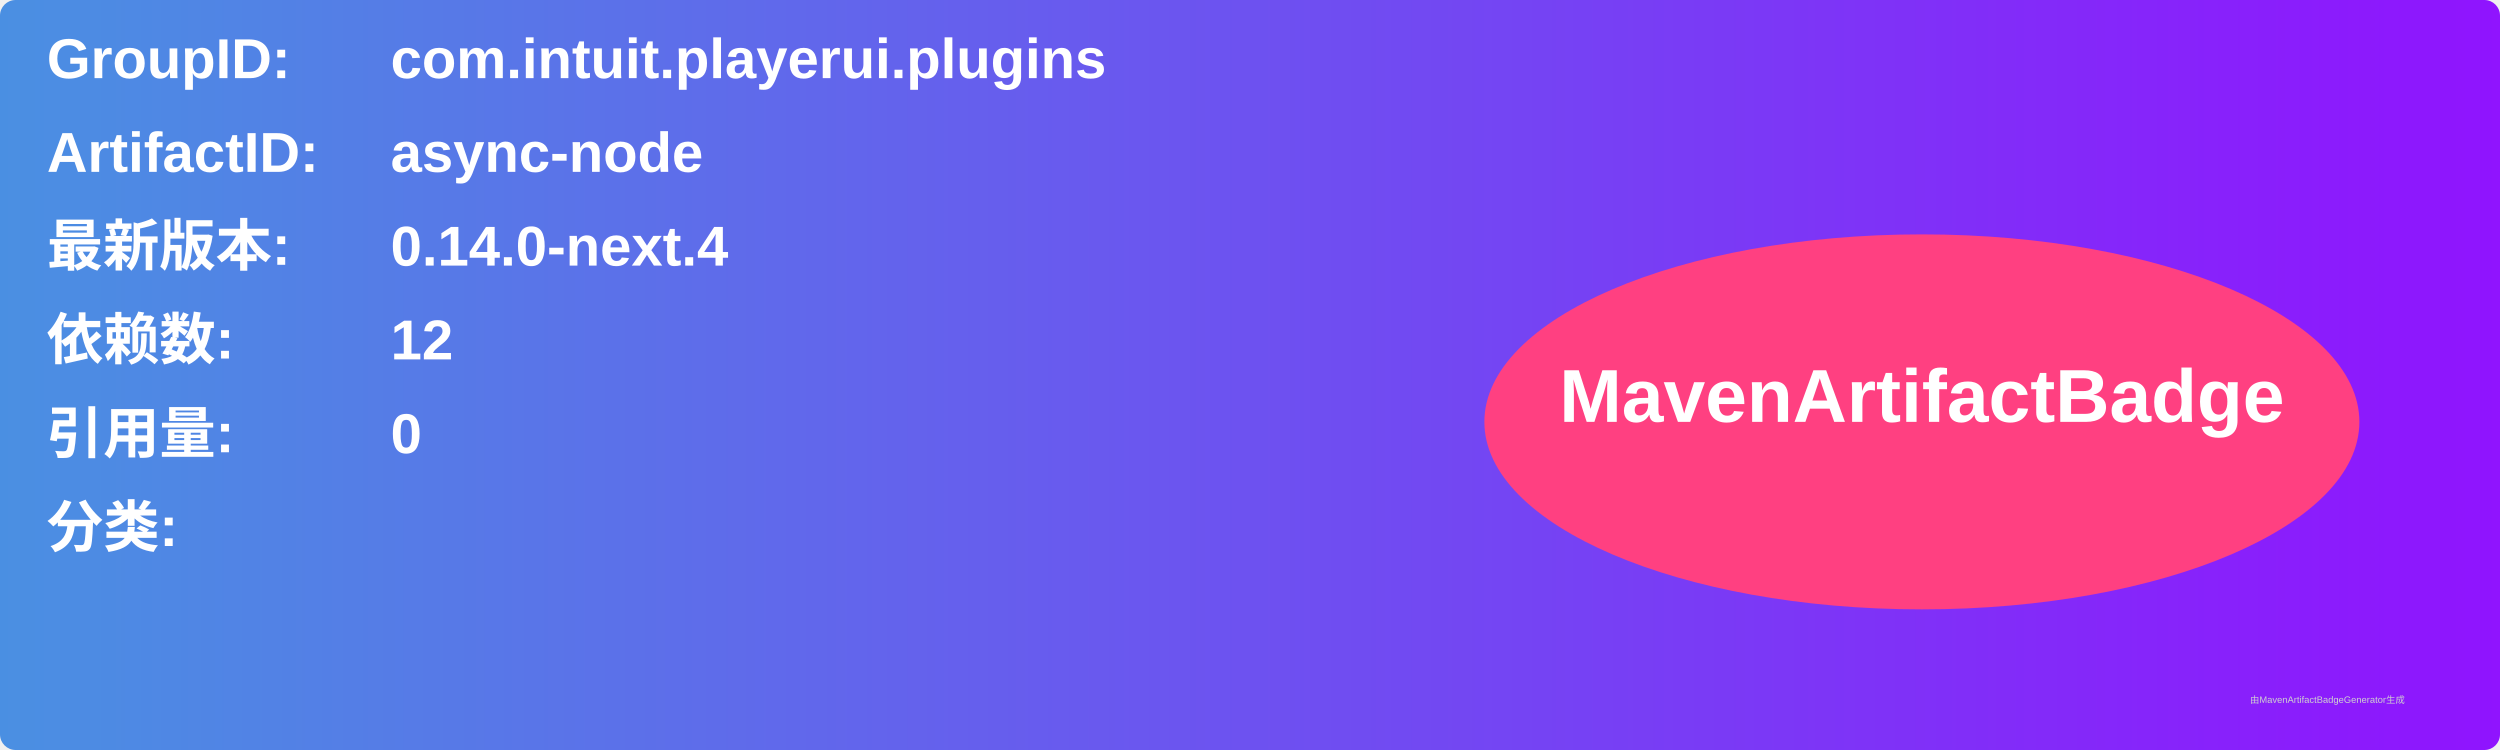
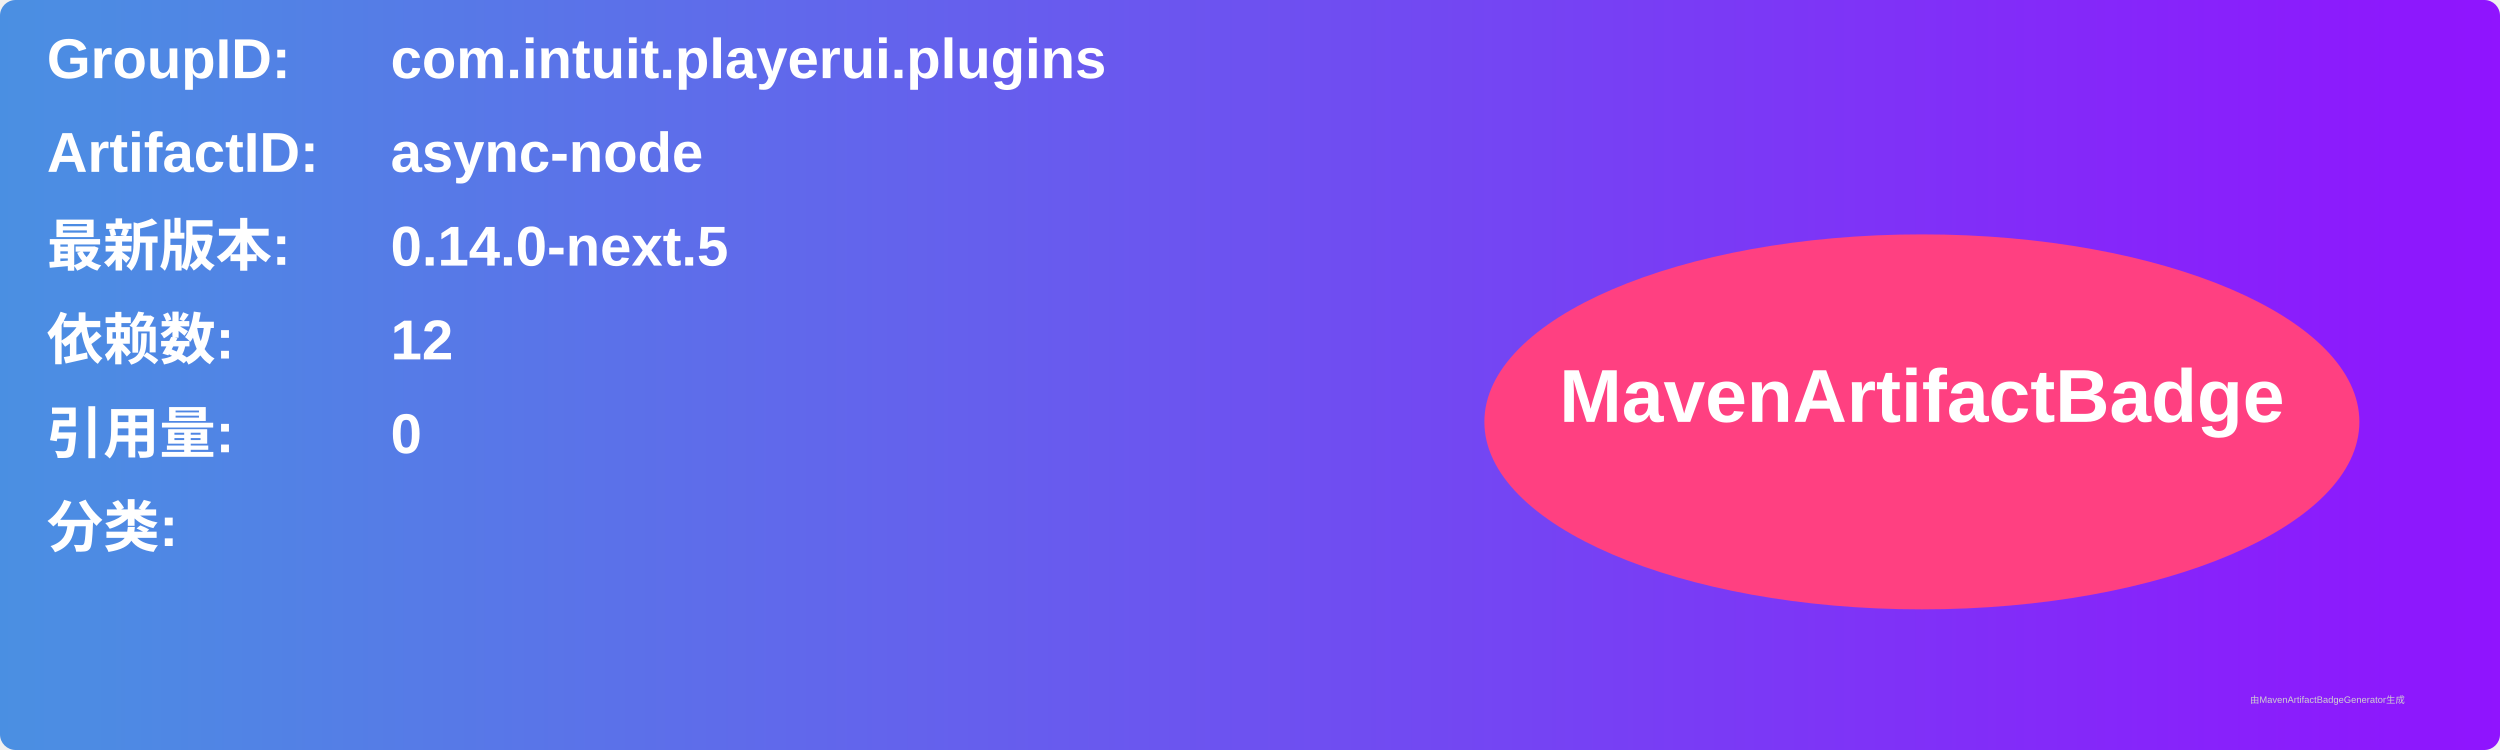
<svg xmlns="http://www.w3.org/2000/svg" width="800" height="240" viewBox="0 0 800 240">
  <linearGradient id="grad" x1="0%" y1="0%" x2="100%" y2="0%">
    <stop offset="0%" stop-color="#4a90e2" />
    <stop offset="100%" stop-color="#9013fe" />
  </linearGradient>
  <rect width="100%" height="100%" rx="5" ry="5" fill="url(#grad)" />
  <g transform="translate(15, 15)">
    <text x="0" y="10" font-family="Arial" font-size="18" fill="white" font-weight="bold" width="260">GroupID:</text>
    <text x="110" y="10" font-family="Arial" font-size="18" fill="white" font-weight="bold" width="460">com.intuit.playerui.plugins</text>
    <text x="0" y="40" font-family="Arial" font-size="18" fill="white" font-weight="bold" width="260">ArtifactID:</text>
    <text x="110" y="40" font-family="Arial" font-size="18" fill="white" font-weight="bold" width="460">async-node</text>
    <text x="0" y="70" font-family="Arial" font-size="18" fill="white" font-weight="bold">最新版本:</text>
    <text x="110" y="70" font-family="Arial" font-size="18" fill="white" font-weight="bold">
-       <tspan font-weight="bold">0.14.0-next.4</tspan>
+       <tspan font-weight="bold">0.14.0-next.5</tspan>
    </text>
    <text x="0" y="100" font-family="Arial" font-size="18" fill="white" font-weight="bold">依赖数: </text>
    <text x="110" y="100" font-family="Arial" font-size="18" fill="white">
      <tspan font-weight="bold">12</tspan>
    </text>
    <text x="0" y="130" font-family="Arial" font-size="18" fill="white" font-weight="bold">引用量: </text>
    <text x="110" y="130" font-family="Arial" font-size="18" fill="white">
      <tspan font-weight="bold">0</tspan>
    </text>
    <text x="0" y="160" font-family="Arial" font-size="18" fill="white" font-weight="bold">分类:</text>
    <text x="10" y="190" font-family="Arial" font-size="10" fill="white">
      <tspan font-weight="bold" />
    </text>
    <ellipse cx="600" cy="120" rx="140" ry="60" fill="#ff4081" />
    <text x="600" y="120" text-anchor="middle" font-family="Arial" font-size="24" fill="white" font-weight="bold">MavenArtifactBadge</text>
  </g>
  <text x="720" y="225" font-family="Arial" font-size="3" fill="#d0d0d0">由MavenArtifactBadgeGenerator生成</text>
</svg>
